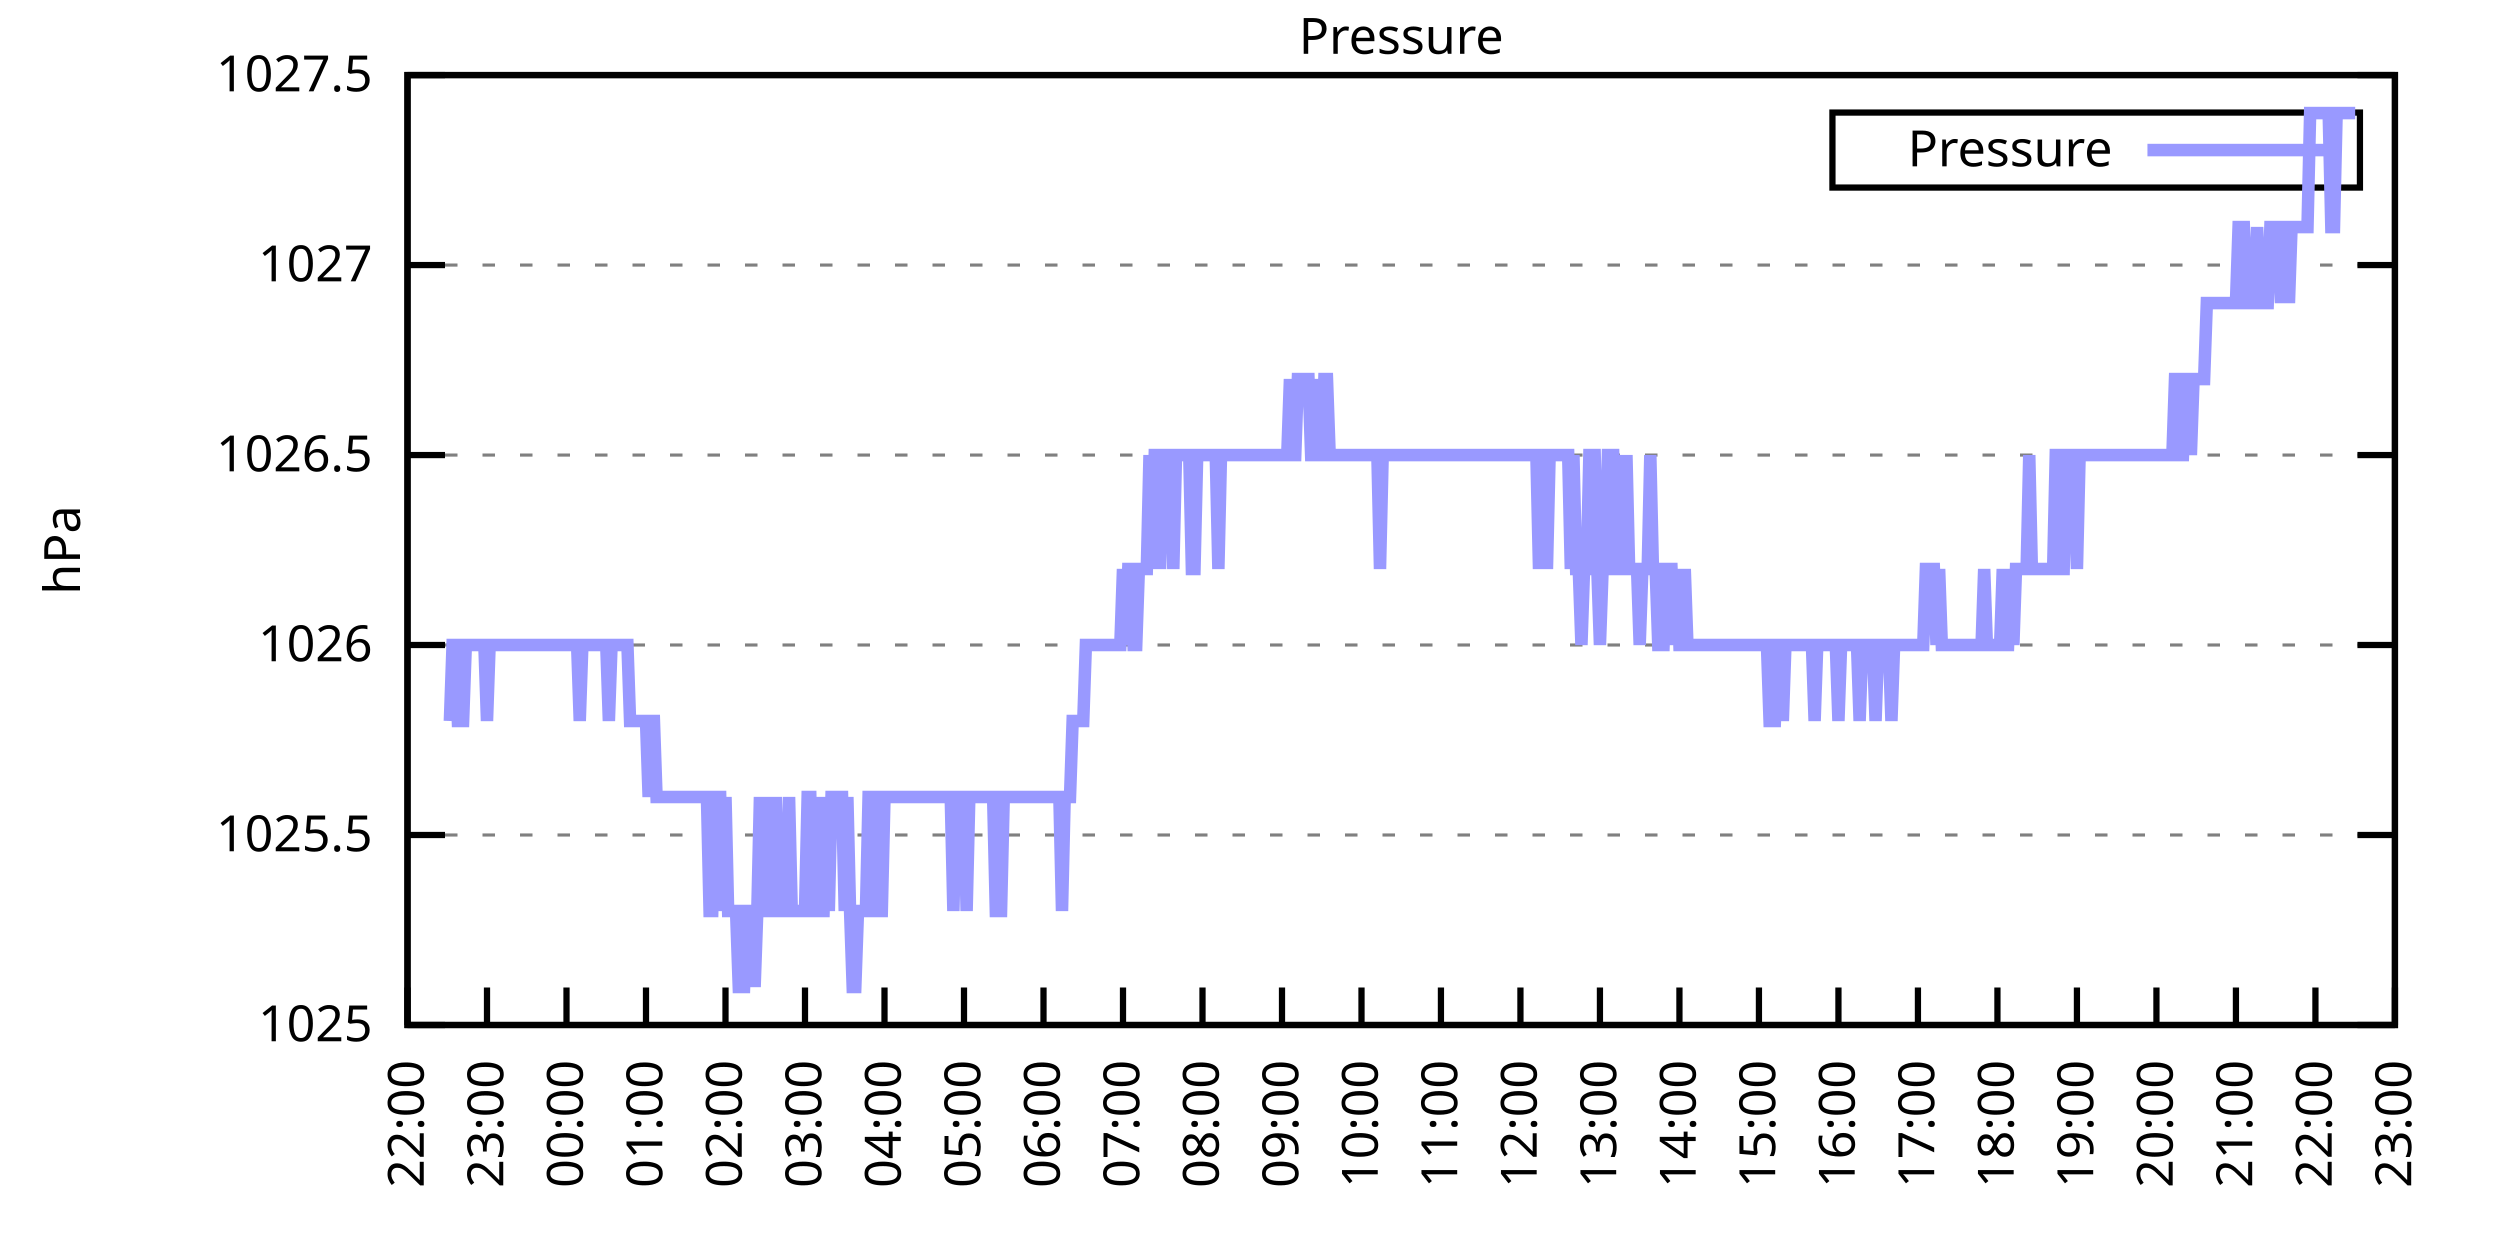
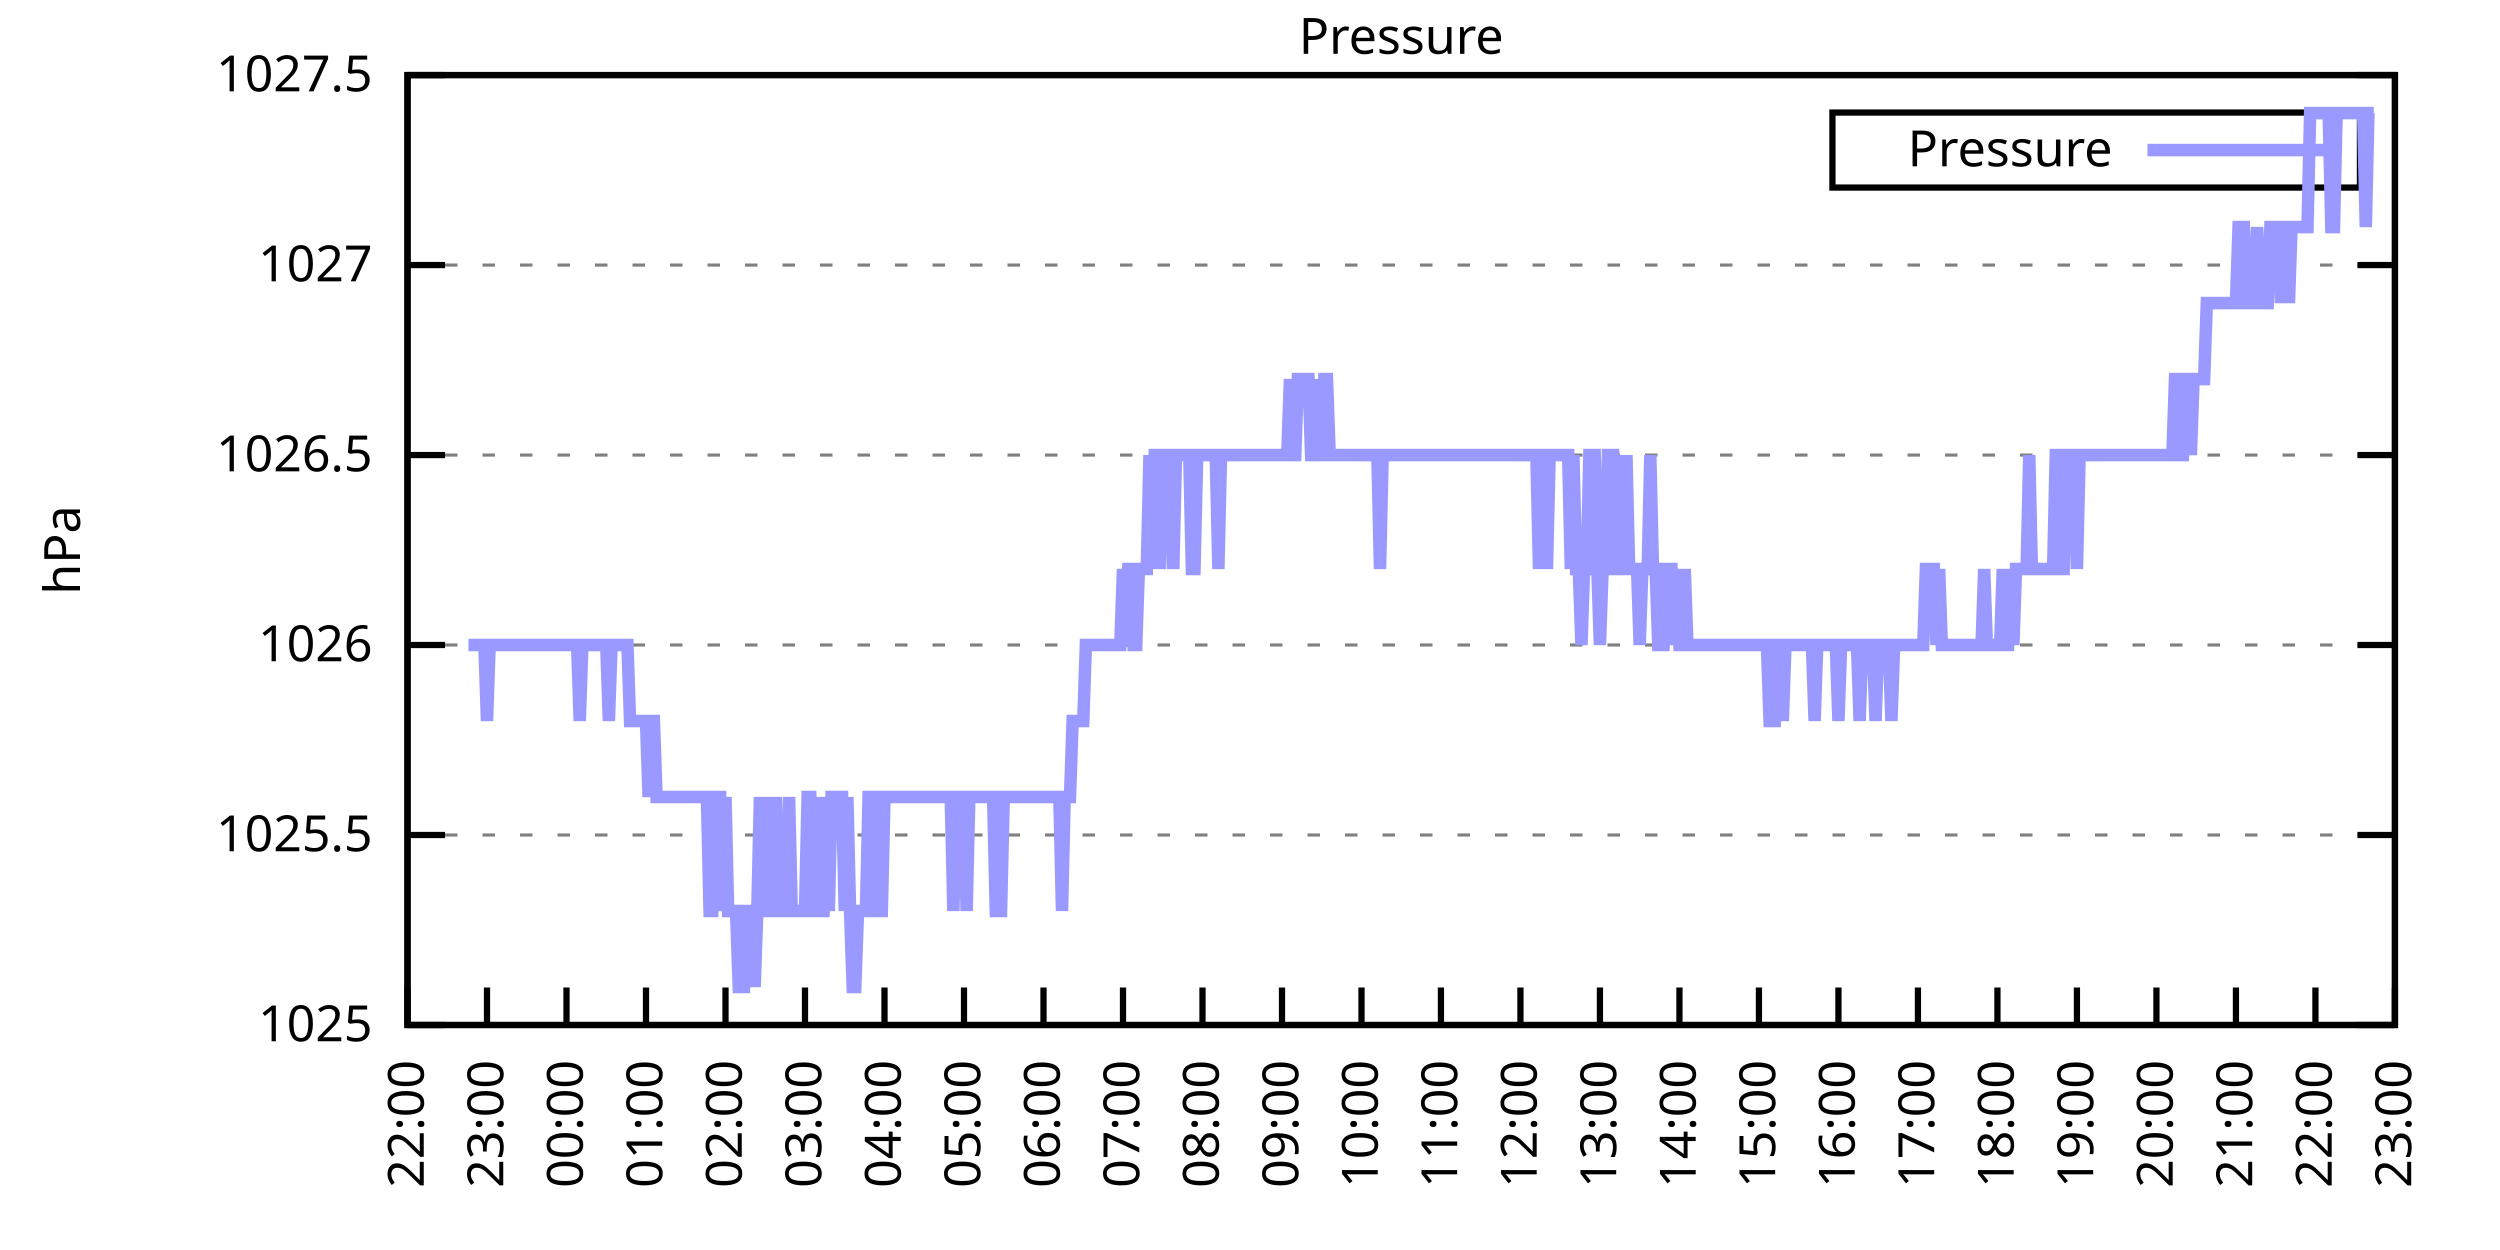
<svg xmlns="http://www.w3.org/2000/svg" xmlns:xlink="http://www.w3.org/1999/xlink" width="400" height="200" viewBox="0 0 400 200">
  <g id="gnuplot_canvas">
    <rect x="0" y="0" width="400" height="200" fill="none" />
    <defs>
      <circle id="gpDot" r="0.5" stroke-width="0.5" stroke="currentColor" />
      <path id="gpPt0" stroke-width="0.333" stroke="currentColor" d="M-1,0 h2 M0,-1 v2" />
      <path id="gpPt1" stroke-width="0.333" stroke="currentColor" d="M-1,-1 L1,1 M1,-1 L-1,1" />
      <path id="gpPt2" stroke-width="0.333" stroke="currentColor" d="M-1,0 L1,0 M0,-1 L0,1 M-1,-1 L1,1 M-1,1 L1,-1" />
      <rect id="gpPt3" stroke-width="0.333" stroke="currentColor" x="-1" y="-1" width="2" height="2" />
      <rect id="gpPt4" stroke-width="0.333" stroke="currentColor" fill="currentColor" x="-1" y="-1" width="2" height="2" />
      <circle id="gpPt5" stroke-width="0.333" stroke="currentColor" cx="0" cy="0" r="1" />
      <use xlink:href="#gpPt5" id="gpPt6" fill="currentColor" stroke="none" />
      <path id="gpPt7" stroke-width="0.333" stroke="currentColor" d="M0,-1.33 L-1.33,0.67 L1.33,0.67 z" />
      <use xlink:href="#gpPt7" id="gpPt8" fill="currentColor" stroke="none" />
      <use xlink:href="#gpPt7" id="gpPt9" stroke="currentColor" transform="rotate(180)" />
      <use xlink:href="#gpPt9" id="gpPt10" fill="currentColor" stroke="none" />
      <use xlink:href="#gpPt3" id="gpPt11" stroke="currentColor" transform="rotate(45)" />
      <use xlink:href="#gpPt11" id="gpPt12" fill="currentColor" stroke="none" />
      <path id="gpPt13" stroke-width="0.333" stroke="currentColor" d="M0,1.330 L1.265,0.411 L0.782,-1.067 L-0.782,-1.076 L-1.265,0.411 z" />
      <use xlink:href="#gpPt13" id="gpPt14" fill="currentColor" stroke="none" />
      <filter id="textbox" filterUnits="objectBoundingBox" x="0" y="0" height="1" width="1">
        <feFlood flood-color="white" flood-opacity="1" result="bgnd" />
        <feComposite in="SourceGraphic" in2="bgnd" operator="atop" />
      </filter>
      <filter id="greybox" filterUnits="objectBoundingBox" x="0" y="0" height="1" width="1">
        <feFlood flood-color="lightgrey" flood-opacity="1" result="grey" />
        <feComposite in="SourceGraphic" in2="grey" operator="atop" />
      </filter>
    </defs>
    <g fill="none" color="white" stroke="currentColor" stroke-width="1.00" stroke-linecap="butt" stroke-linejoin="miter">
</g>
    <g fill="none" color="black" stroke="currentColor" stroke-width="1.00" stroke-linecap="butt" stroke-linejoin="miter">
      <g stroke="none" shape-rendering="crispEdges">
        <polygon fill="rgb(255, 255, 255)" points="65.20,164.00 383.18,164.00 383.18,12.02 65.20,12.02 " />
      </g>
    </g>
    <g fill="none" color="black" stroke="currentColor" stroke-width="1.00" stroke-linecap="butt" stroke-linejoin="miter">
</g>
    <g fill="none" color="black" stroke="black" stroke-width="0.50" stroke-linecap="butt" stroke-linejoin="miter">
</g>
    <g fill="none" color="gray" stroke="currentColor" stroke-width="0.50" stroke-linecap="butt" stroke-linejoin="miter">
      <path stroke="gray" stroke-dasharray="2,4" class="gridline" d="M65.20,164.00 L383.19,164.00  " />
    </g>
    <g fill="none" color="gray" stroke="gray" stroke-width="1.00" stroke-linecap="butt" stroke-linejoin="miter">
</g>
    <g fill="none" color="black" stroke="currentColor" stroke-width="1.00" stroke-linecap="butt" stroke-linejoin="miter">
      <path stroke="black" d="M65.20,164.00 L71.20,164.00 M383.19,164.00 L377.19,164.00  " />
      <g transform="translate(59.60,166.60)" stroke="none" fill="black" font-family="Sans" font-size="8.00" text-anchor="end">
        <text>
          <tspan font-family="Sans"> 1025</tspan>
        </text>
      </g>
    </g>
    <g fill="none" color="black" stroke="currentColor" stroke-width="1.00" stroke-linecap="butt" stroke-linejoin="miter">
</g>
    <g fill="none" color="black" stroke="black" stroke-width="0.50" stroke-linecap="butt" stroke-linejoin="miter">
</g>
    <g fill="none" color="gray" stroke="currentColor" stroke-width="0.50" stroke-linecap="butt" stroke-linejoin="miter">
      <path stroke="gray" stroke-dasharray="2,4" class="gridline" d="M65.20,133.60 L383.19,133.60  " />
    </g>
    <g fill="none" color="gray" stroke="gray" stroke-width="1.00" stroke-linecap="butt" stroke-linejoin="miter">
</g>
    <g fill="none" color="black" stroke="currentColor" stroke-width="1.00" stroke-linecap="butt" stroke-linejoin="miter">
      <path stroke="black" d="M65.20,133.60 L71.20,133.60 M383.19,133.60 L377.19,133.60  " />
      <g transform="translate(59.60,136.20)" stroke="none" fill="black" font-family="Sans" font-size="8.00" text-anchor="end">
        <text>
          <tspan font-family="Sans"> 1025.5</tspan>
        </text>
      </g>
    </g>
    <g fill="none" color="black" stroke="currentColor" stroke-width="1.00" stroke-linecap="butt" stroke-linejoin="miter">
</g>
    <g fill="none" color="black" stroke="black" stroke-width="0.50" stroke-linecap="butt" stroke-linejoin="miter">
</g>
    <g fill="none" color="gray" stroke="currentColor" stroke-width="0.50" stroke-linecap="butt" stroke-linejoin="miter">
      <path stroke="gray" stroke-dasharray="2,4" class="gridline" d="M65.20,103.20 L383.19,103.20  " />
    </g>
    <g fill="none" color="gray" stroke="gray" stroke-width="1.00" stroke-linecap="butt" stroke-linejoin="miter">
</g>
    <g fill="none" color="black" stroke="currentColor" stroke-width="1.00" stroke-linecap="butt" stroke-linejoin="miter">
      <path stroke="black" d="M65.20,103.20 L71.20,103.20 M383.19,103.20 L377.19,103.20  " />
      <g transform="translate(59.60,105.80)" stroke="none" fill="black" font-family="Sans" font-size="8.00" text-anchor="end">
        <text>
          <tspan font-family="Sans"> 1026</tspan>
        </text>
      </g>
    </g>
    <g fill="none" color="black" stroke="currentColor" stroke-width="1.00" stroke-linecap="butt" stroke-linejoin="miter">
</g>
    <g fill="none" color="black" stroke="black" stroke-width="0.50" stroke-linecap="butt" stroke-linejoin="miter">
</g>
    <g fill="none" color="gray" stroke="currentColor" stroke-width="0.50" stroke-linecap="butt" stroke-linejoin="miter">
      <path stroke="gray" stroke-dasharray="2,4" class="gridline" d="M65.20,72.81 L383.19,72.81  " />
    </g>
    <g fill="none" color="gray" stroke="gray" stroke-width="1.00" stroke-linecap="butt" stroke-linejoin="miter">
</g>
    <g fill="none" color="black" stroke="currentColor" stroke-width="1.00" stroke-linecap="butt" stroke-linejoin="miter">
      <path stroke="black" d="M65.20,72.81 L71.20,72.81 M383.19,72.81 L377.19,72.81  " />
      <g transform="translate(59.60,75.41)" stroke="none" fill="black" font-family="Sans" font-size="8.00" text-anchor="end">
        <text>
          <tspan font-family="Sans"> 1026.5</tspan>
        </text>
      </g>
    </g>
    <g fill="none" color="black" stroke="currentColor" stroke-width="1.00" stroke-linecap="butt" stroke-linejoin="miter">
</g>
    <g fill="none" color="black" stroke="black" stroke-width="0.50" stroke-linecap="butt" stroke-linejoin="miter">
</g>
    <g fill="none" color="gray" stroke="currentColor" stroke-width="0.50" stroke-linecap="butt" stroke-linejoin="miter">
      <path stroke="gray" stroke-dasharray="2,4" class="gridline" d="M65.20,42.41 L383.19,42.41  " />
    </g>
    <g fill="none" color="gray" stroke="gray" stroke-width="1.00" stroke-linecap="butt" stroke-linejoin="miter">
</g>
    <g fill="none" color="black" stroke="currentColor" stroke-width="1.00" stroke-linecap="butt" stroke-linejoin="miter">
      <path stroke="black" d="M65.20,42.41 L71.20,42.41 M383.19,42.41 L377.19,42.41  " />
      <g transform="translate(59.60,45.01)" stroke="none" fill="black" font-family="Sans" font-size="8.00" text-anchor="end">
        <text>
          <tspan font-family="Sans"> 1027</tspan>
        </text>
      </g>
    </g>
    <g fill="none" color="black" stroke="currentColor" stroke-width="1.00" stroke-linecap="butt" stroke-linejoin="miter">
</g>
    <g fill="none" color="black" stroke="black" stroke-width="0.50" stroke-linecap="butt" stroke-linejoin="miter">
</g>
    <g fill="none" color="gray" stroke="currentColor" stroke-width="0.50" stroke-linecap="butt" stroke-linejoin="miter">
      <path stroke="gray" stroke-dasharray="2,4" class="gridline" d="M65.20,12.01 L383.19,12.01  " />
    </g>
    <g fill="none" color="gray" stroke="gray" stroke-width="1.00" stroke-linecap="butt" stroke-linejoin="miter">
</g>
    <g fill="none" color="black" stroke="currentColor" stroke-width="1.00" stroke-linecap="butt" stroke-linejoin="miter">
      <path stroke="black" d="M65.20,12.01 L71.20,12.01 M383.19,12.01 L377.19,12.01  " />
      <g transform="translate(59.60,14.61)" stroke="none" fill="black" font-family="Sans" font-size="8.00" text-anchor="end">
        <text>
          <tspan font-family="Sans"> 1027.5</tspan>
        </text>
      </g>
    </g>
    <g fill="none" color="black" stroke="currentColor" stroke-width="1.00" stroke-linecap="butt" stroke-linejoin="miter">
      <path stroke="black" d="M65.20,164.00 L65.20,158.00  " />
      <g transform="translate(67.80,169.60) rotate(270.00)" stroke="none" fill="black" font-family="Sans" font-size="8.00" text-anchor="end">
        <text>
          <tspan font-family="Sans">22:00</tspan>
        </text>
      </g>
    </g>
    <g fill="none" color="black" stroke="currentColor" stroke-width="1.00" stroke-linecap="butt" stroke-linejoin="miter">
      <path stroke="black" d="M77.92,164.00 L77.92,158.00  " />
      <g transform="translate(80.52,169.60) rotate(270.00)" stroke="none" fill="black" font-family="Sans" font-size="8.00" text-anchor="end">
        <text>
          <tspan font-family="Sans">23:00</tspan>
        </text>
      </g>
    </g>
    <g fill="none" color="black" stroke="currentColor" stroke-width="1.00" stroke-linecap="butt" stroke-linejoin="miter">
      <path stroke="black" d="M90.64,164.00 L90.64,158.00  " />
      <g transform="translate(93.24,169.60) rotate(270.00)" stroke="none" fill="black" font-family="Sans" font-size="8.00" text-anchor="end">
        <text>
          <tspan font-family="Sans">00:00</tspan>
        </text>
      </g>
    </g>
    <g fill="none" color="black" stroke="currentColor" stroke-width="1.00" stroke-linecap="butt" stroke-linejoin="miter">
      <path stroke="black" d="M103.36,164.00 L103.36,158.00  " />
      <g transform="translate(105.96,169.60) rotate(270.00)" stroke="none" fill="black" font-family="Sans" font-size="8.00" text-anchor="end">
        <text>
          <tspan font-family="Sans">01:00</tspan>
        </text>
      </g>
    </g>
    <g fill="none" color="black" stroke="currentColor" stroke-width="1.00" stroke-linecap="butt" stroke-linejoin="miter">
      <path stroke="black" d="M116.08,164.00 L116.08,158.00  " />
      <g transform="translate(118.68,169.60) rotate(270.00)" stroke="none" fill="black" font-family="Sans" font-size="8.00" text-anchor="end">
        <text>
          <tspan font-family="Sans">02:00</tspan>
        </text>
      </g>
    </g>
    <g fill="none" color="black" stroke="currentColor" stroke-width="1.00" stroke-linecap="butt" stroke-linejoin="miter">
      <path stroke="black" d="M128.80,164.00 L128.80,158.00  " />
      <g transform="translate(131.40,169.60) rotate(270.00)" stroke="none" fill="black" font-family="Sans" font-size="8.00" text-anchor="end">
        <text>
          <tspan font-family="Sans">03:00</tspan>
        </text>
      </g>
    </g>
    <g fill="none" color="black" stroke="currentColor" stroke-width="1.00" stroke-linecap="butt" stroke-linejoin="miter">
      <path stroke="black" d="M141.52,164.00 L141.52,158.00  " />
      <g transform="translate(144.12,169.60) rotate(270.00)" stroke="none" fill="black" font-family="Sans" font-size="8.00" text-anchor="end">
        <text>
          <tspan font-family="Sans">04:00</tspan>
        </text>
      </g>
    </g>
    <g fill="none" color="black" stroke="currentColor" stroke-width="1.00" stroke-linecap="butt" stroke-linejoin="miter">
      <path stroke="black" d="M154.24,164.00 L154.24,158.00  " />
      <g transform="translate(156.84,169.60) rotate(270.00)" stroke="none" fill="black" font-family="Sans" font-size="8.00" text-anchor="end">
        <text>
          <tspan font-family="Sans">05:00</tspan>
        </text>
      </g>
    </g>
    <g fill="none" color="black" stroke="currentColor" stroke-width="1.00" stroke-linecap="butt" stroke-linejoin="miter">
      <path stroke="black" d="M166.96,164.00 L166.96,158.00  " />
      <g transform="translate(169.56,169.60) rotate(270.00)" stroke="none" fill="black" font-family="Sans" font-size="8.00" text-anchor="end">
        <text>
          <tspan font-family="Sans">06:00</tspan>
        </text>
      </g>
    </g>
    <g fill="none" color="black" stroke="currentColor" stroke-width="1.00" stroke-linecap="butt" stroke-linejoin="miter">
      <path stroke="black" d="M179.68,164.00 L179.68,158.00  " />
      <g transform="translate(182.28,169.60) rotate(270.00)" stroke="none" fill="black" font-family="Sans" font-size="8.00" text-anchor="end">
        <text>
          <tspan font-family="Sans">07:00</tspan>
        </text>
      </g>
    </g>
    <g fill="none" color="black" stroke="currentColor" stroke-width="1.00" stroke-linecap="butt" stroke-linejoin="miter">
      <path stroke="black" d="M192.40,164.00 L192.40,158.00  " />
      <g transform="translate(195.00,169.60) rotate(270.00)" stroke="none" fill="black" font-family="Sans" font-size="8.00" text-anchor="end">
        <text>
          <tspan font-family="Sans">08:00</tspan>
        </text>
      </g>
    </g>
    <g fill="none" color="black" stroke="currentColor" stroke-width="1.00" stroke-linecap="butt" stroke-linejoin="miter">
      <path stroke="black" d="M205.12,164.00 L205.12,158.00  " />
      <g transform="translate(207.72,169.60) rotate(270.00)" stroke="none" fill="black" font-family="Sans" font-size="8.00" text-anchor="end">
        <text>
          <tspan font-family="Sans">09:00</tspan>
        </text>
      </g>
    </g>
    <g fill="none" color="black" stroke="currentColor" stroke-width="1.00" stroke-linecap="butt" stroke-linejoin="miter">
      <path stroke="black" d="M217.84,164.00 L217.84,158.00  " />
      <g transform="translate(220.44,169.60) rotate(270.00)" stroke="none" fill="black" font-family="Sans" font-size="8.00" text-anchor="end">
        <text>
          <tspan font-family="Sans">10:00</tspan>
        </text>
      </g>
    </g>
    <g fill="none" color="black" stroke="currentColor" stroke-width="1.00" stroke-linecap="butt" stroke-linejoin="miter">
      <path stroke="black" d="M230.55,164.00 L230.55,158.00  " />
      <g transform="translate(233.15,169.60) rotate(270.00)" stroke="none" fill="black" font-family="Sans" font-size="8.00" text-anchor="end">
        <text>
          <tspan font-family="Sans">11:00</tspan>
        </text>
      </g>
    </g>
    <g fill="none" color="black" stroke="currentColor" stroke-width="1.00" stroke-linecap="butt" stroke-linejoin="miter">
      <path stroke="black" d="M243.27,164.00 L243.27,158.00  " />
      <g transform="translate(245.87,169.60) rotate(270.00)" stroke="none" fill="black" font-family="Sans" font-size="8.00" text-anchor="end">
        <text>
          <tspan font-family="Sans">12:00</tspan>
        </text>
      </g>
    </g>
    <g fill="none" color="black" stroke="currentColor" stroke-width="1.00" stroke-linecap="butt" stroke-linejoin="miter">
      <path stroke="black" d="M255.99,164.00 L255.99,158.00  " />
      <g transform="translate(258.59,169.60) rotate(270.00)" stroke="none" fill="black" font-family="Sans" font-size="8.00" text-anchor="end">
        <text>
          <tspan font-family="Sans">13:00</tspan>
        </text>
      </g>
    </g>
    <g fill="none" color="black" stroke="currentColor" stroke-width="1.00" stroke-linecap="butt" stroke-linejoin="miter">
      <path stroke="black" d="M268.71,164.00 L268.71,158.00  " />
      <g transform="translate(271.31,169.60) rotate(270.00)" stroke="none" fill="black" font-family="Sans" font-size="8.00" text-anchor="end">
        <text>
          <tspan font-family="Sans">14:00</tspan>
        </text>
      </g>
    </g>
    <g fill="none" color="black" stroke="currentColor" stroke-width="1.00" stroke-linecap="butt" stroke-linejoin="miter">
      <path stroke="black" d="M281.43,164.00 L281.43,158.00  " />
      <g transform="translate(284.03,169.60) rotate(270.00)" stroke="none" fill="black" font-family="Sans" font-size="8.00" text-anchor="end">
        <text>
          <tspan font-family="Sans">15:00</tspan>
        </text>
      </g>
    </g>
    <g fill="none" color="black" stroke="currentColor" stroke-width="1.00" stroke-linecap="butt" stroke-linejoin="miter">
      <path stroke="black" d="M294.15,164.00 L294.15,158.00  " />
      <g transform="translate(296.75,169.60) rotate(270.00)" stroke="none" fill="black" font-family="Sans" font-size="8.00" text-anchor="end">
        <text>
          <tspan font-family="Sans">16:00</tspan>
        </text>
      </g>
    </g>
    <g fill="none" color="black" stroke="currentColor" stroke-width="1.00" stroke-linecap="butt" stroke-linejoin="miter">
      <path stroke="black" d="M306.87,164.00 L306.87,158.00  " />
      <g transform="translate(309.47,169.60) rotate(270.00)" stroke="none" fill="black" font-family="Sans" font-size="8.00" text-anchor="end">
        <text>
          <tspan font-family="Sans">17:00</tspan>
        </text>
      </g>
    </g>
    <g fill="none" color="black" stroke="currentColor" stroke-width="1.00" stroke-linecap="butt" stroke-linejoin="miter">
      <path stroke="black" d="M319.59,164.00 L319.59,158.00  " />
      <g transform="translate(322.19,169.60) rotate(270.00)" stroke="none" fill="black" font-family="Sans" font-size="8.00" text-anchor="end">
        <text>
          <tspan font-family="Sans">18:00</tspan>
        </text>
      </g>
    </g>
    <g fill="none" color="black" stroke="currentColor" stroke-width="1.00" stroke-linecap="butt" stroke-linejoin="miter">
      <path stroke="black" d="M332.31,164.00 L332.31,158.00  " />
      <g transform="translate(334.91,169.60) rotate(270.00)" stroke="none" fill="black" font-family="Sans" font-size="8.00" text-anchor="end">
        <text>
          <tspan font-family="Sans">19:00</tspan>
        </text>
      </g>
    </g>
    <g fill="none" color="black" stroke="currentColor" stroke-width="1.00" stroke-linecap="butt" stroke-linejoin="miter">
      <path stroke="black" d="M345.03,164.00 L345.03,158.00  " />
      <g transform="translate(347.63,169.60) rotate(270.00)" stroke="none" fill="black" font-family="Sans" font-size="8.00" text-anchor="end">
        <text>
          <tspan font-family="Sans">20:00</tspan>
        </text>
      </g>
    </g>
    <g fill="none" color="black" stroke="currentColor" stroke-width="1.00" stroke-linecap="butt" stroke-linejoin="miter">
      <path stroke="black" d="M357.75,164.00 L357.75,158.00  " />
      <g transform="translate(360.35,169.60) rotate(270.00)" stroke="none" fill="black" font-family="Sans" font-size="8.00" text-anchor="end">
        <text>
          <tspan font-family="Sans">21:00</tspan>
        </text>
      </g>
    </g>
    <g fill="none" color="black" stroke="currentColor" stroke-width="1.00" stroke-linecap="butt" stroke-linejoin="miter">
      <path stroke="black" d="M370.47,164.00 L370.47,158.00  " />
      <g transform="translate(373.07,169.60) rotate(270.00)" stroke="none" fill="black" font-family="Sans" font-size="8.00" text-anchor="end">
        <text>
          <tspan font-family="Sans">22:00</tspan>
        </text>
      </g>
    </g>
    <g fill="none" color="black" stroke="currentColor" stroke-width="1.00" stroke-linecap="butt" stroke-linejoin="miter">
      <path stroke="black" d="M383.19,164.00 L383.19,158.00  " />
      <g transform="translate(385.79,169.60) rotate(270.00)" stroke="none" fill="black" font-family="Sans" font-size="8.00" text-anchor="end">
        <text>
          <tspan font-family="Sans">23:00</tspan>
        </text>
      </g>
    </g>
    <g fill="none" color="black" stroke="currentColor" stroke-width="1.00" stroke-linecap="butt" stroke-linejoin="miter">
</g>
    <g fill="none" color="black" stroke="currentColor" stroke-width="1.00" stroke-linecap="butt" stroke-linejoin="miter">
      <path stroke="black" d="M65.20,12.01 L65.20,164.00 L383.19,164.00 L383.19,12.01 L65.20,12.01 Z  " />
    </g>
    <g fill="none" color="black" stroke="currentColor" stroke-width="1.00" stroke-linecap="butt" stroke-linejoin="miter">
</g>
    <g fill="none" color="black" stroke="currentColor" stroke-width="1.00" stroke-linecap="butt" stroke-linejoin="miter">
      <path stroke="black" d="M293.19,30.01 L293.19,18.01 L377.59,18.01 L377.59,30.01 L293.19,30.01 Z  " />
    </g>
    <g id="Pressure_plot_1">
      <g fill="none" color="white" stroke="black" stroke-width="2.00" stroke-linecap="butt" stroke-linejoin="miter">
</g>
      <g fill="none" color="black" stroke="currentColor" stroke-width="2.00" stroke-linecap="butt" stroke-linejoin="miter">
        <g transform="translate(337.99,26.61)" stroke="none" fill="black" font-family="Sans" font-size="8.00" text-anchor="end">
          <text>
            <tspan font-family="Sans">Pressure</tspan>
          </text>
        </g>
      </g>
      <g fill="none" color="black" stroke="currentColor" stroke-width="2.00" stroke-linecap="butt" stroke-linejoin="miter">
-         <path stroke="rgb(153, 153, 255)" d="M343.59,24.01 L371.99,24.01 M71.98,115.36 L72.41,103.20 L72.83,103.20 L73.26,115.36 L73.68,115.36 L74.10,115.36   L74.53,103.20 L74.95,103.20 L75.38,103.20 L75.80,103.20 L76.22,103.20 L76.65,103.20 L77.07,103.20 L77.50,103.20   L77.92,115.36 L78.34,103.20 L78.77,103.20 L79.19,103.20 L79.62,103.20 L80.04,103.20 L80.46,103.20 L80.89,103.20   L81.31,103.20 L81.74,103.20 L82.16,103.20 L82.58,103.20 L83.01,103.20 L83.43,103.20 L83.86,103.20 L84.28,103.20   L84.70,103.20 L85.13,103.20 L85.55,103.20 L85.98,103.20 L86.40,103.20 L86.82,103.20 L87.25,103.20 L87.67,103.20   L88.10,103.20 L88.52,103.20 L88.94,103.20 L89.37,103.20 L89.79,103.20 L90.22,103.20 L90.64,103.20 L91.06,103.20   L91.49,103.20 L91.91,103.20 L92.34,103.20 L92.76,115.36 L93.18,103.20 L93.61,103.20 L94.03,103.20 L94.46,103.20   L94.88,103.20 L95.30,103.20 L95.73,103.20 L96.15,103.20 L96.58,103.20 L97.00,103.20 L97.42,115.36 L97.85,103.20   L98.27,103.20 L98.69,103.20 L99.12,103.20 L99.54,103.20 L99.97,103.20 L100.39,103.20 L100.81,115.36 L101.24,115.36   L101.66,115.36 L102.09,115.36 L102.51,115.36 L102.93,115.36 L103.36,115.36 L103.78,127.52 L104.21,115.36 L104.63,115.36   L105.05,127.52 L105.48,127.52 L105.90,127.52 L106.33,127.52 L106.75,127.52 L107.17,127.52 L107.60,127.52 L108.02,127.52   L108.45,127.52 L108.87,127.52 L109.29,127.52 L109.72,127.52 L110.14,127.52 L110.57,127.52 L110.99,127.52 L111.41,127.52   L111.84,127.52 L112.26,127.52 L112.69,127.52 L113.11,127.52 L113.53,145.76 L113.96,145.76 L114.38,127.52 L114.81,127.52   L115.23,127.52 L115.65,145.76 L116.08,127.52 L116.50,145.76 L116.93,145.76 L117.35,145.76 L117.77,145.76 L118.20,157.92   L118.62,157.92 L119.05,157.92 L119.47,145.76 L119.89,145.76 L120.32,145.76 L120.74,157.92 L121.17,145.76 L121.59,127.52   L122.01,145.76 L122.44,145.76 L122.86,145.76 L123.29,127.52 L123.71,145.76 L124.13,127.52 L124.56,145.76 L124.98,145.76   L125.41,145.76 L125.83,145.76 L126.25,127.52 L126.68,145.76 L127.10,145.76 L127.53,145.76 L127.95,145.76 L128.37,145.76   L128.80,145.76 L129.22,127.52 L129.65,127.52 L130.07,145.76 L130.49,145.76 L130.92,127.52 L131.34,145.76 L131.77,145.76   L132.19,127.52 L132.61,145.76 L133.04,127.52 L133.46,127.52 L133.89,127.52 L134.31,127.52 L134.73,127.52 L135.16,145.76   L135.58,127.52 L136.01,145.76 L136.43,157.92 L136.85,157.92 L137.28,145.76 L137.70,145.76 L138.13,145.76 L138.55,145.76   L138.97,127.52 L139.40,127.52 L139.82,127.52 L140.25,145.76 L140.67,145.76 L141.09,145.76 L141.52,127.52 L141.94,127.52   L142.37,127.52 L142.79,127.52 L143.21,127.52 L143.64,127.52 L144.06,127.52 L144.49,127.52 L144.91,127.52 L145.33,127.52   L145.76,127.52 L146.18,127.52 L146.61,127.52 L147.03,127.52 L147.45,127.52 L147.88,127.52 L148.30,127.52 L148.73,127.52   L149.15,127.52 L149.57,127.52 L150.00,127.52 L150.42,127.52 L150.85,127.52 L151.27,127.52 L151.69,127.52 L152.12,127.52   L152.54,145.76 L152.97,127.52 L153.39,127.52 L153.81,127.52 L154.24,127.52 L154.66,145.76 L155.09,127.52 L155.51,127.52   L155.93,127.52 L156.36,127.52 L156.78,127.52 L157.21,127.52 L157.63,127.52 L158.05,127.52 L158.48,127.52 L158.90,127.52   L159.33,145.76 L159.75,145.76 L160.17,145.76 L160.60,127.52 L161.02,127.52 L161.44,127.52 L161.87,127.52 L162.29,127.52   L162.72,127.52 L163.14,127.52 L163.56,127.52 L163.99,127.52 L164.41,127.52 L164.84,127.52 L165.26,127.52 L165.68,127.52   L166.11,127.52 L166.53,127.52 L166.96,127.52 L167.38,127.52 L167.80,127.52 L168.23,127.52 L168.65,127.52 L169.08,127.52   L169.50,127.52 L169.92,145.76 L170.35,127.52 L170.77,127.52 L171.20,127.52 L171.62,115.36 L172.04,115.36 L172.47,115.36   L172.89,115.36 L173.32,115.36 L173.74,103.20 L174.16,103.20 L174.59,103.20 L175.01,103.20 L175.44,103.20 L175.86,103.20   L176.28,103.20 L176.71,103.20 L177.13,103.20 L177.56,103.20 L177.98,103.20 L178.40,103.20 L178.83,103.20 L179.25,103.20   L179.68,91.04 L180.10,103.20 L180.52,91.04 L180.95,91.04 L181.37,103.20 L181.80,103.20 L182.22,91.04 L182.64,91.04   L183.07,91.04 L183.49,91.04 L183.92,72.81 L184.34,91.04 L184.76,72.81 L185.19,72.81 L185.61,91.04 L186.04,72.81   L186.46,72.81 L186.88,72.81 L187.31,72.81 L187.73,91.04 L188.16,72.81 L188.58,72.81 L189.00,72.81 L189.43,72.81   L189.85,72.81 L190.28,72.81 L190.70,91.04 L191.12,91.04 L191.55,72.81 L191.97,72.81 L192.40,72.81 L192.82,72.81   L193.24,72.81 L193.67,72.81 L194.09,72.81 L194.52,72.81 L194.94,91.04 L195.36,72.81 L195.79,72.81 L196.21,72.81   L196.64,72.81 L197.06,72.81 L197.48,72.81 L197.91,72.81 L198.33,72.81 L198.76,72.81 L199.18,72.81 L199.60,72.81   L200.03,72.81 L200.45,72.81 L200.88,72.81 L201.30,72.81 L201.72,72.81 L202.15,72.81 L202.57,72.81 L203.00,72.81   L203.42,72.81 L203.84,72.81 L204.27,72.81 L204.69,72.81 L205.12,72.81 L205.54,72.81 L205.96,72.81 L206.39,60.65   L206.81,72.81 L207.24,72.81 L207.66,60.65 L208.08,60.65 L208.51,60.65 L208.93,60.65 L209.36,60.65 L209.78,72.81   L210.20,72.81 L210.63,60.65 L211.05,72.81 L211.48,72.81 L211.90,60.65 L212.32,60.65 L212.75,72.81 L213.17,72.81   L213.60,72.81 L214.02,72.81 L214.44,72.81 L214.87,72.81 L215.29,72.81 L215.72,72.81 L216.14,72.81 L216.56,72.81   L216.99,72.81 L217.41,72.81 L217.84,72.81 L218.26,72.81 L218.68,72.81 L219.11,72.81 L219.53,72.81 L219.96,72.81   L220.38,72.81 L220.80,91.04 L221.23,72.81 L221.65,72.81 L222.08,72.81 L222.50,72.81 L222.92,72.81 L223.35,72.81   L223.77,72.81 L224.20,72.81 L224.62,72.81 L225.04,72.81 L225.47,72.81 L225.89,72.81 L226.31,72.81 L226.74,72.81   L227.16,72.81 L227.59,72.81 L228.01,72.81 L228.43,72.81 L228.86,72.81 L229.28,72.81 L229.71,72.81 L230.13,72.81   L230.55,72.81 L230.98,72.81 L231.40,72.81 L231.83,72.81 L232.25,72.81 L232.67,72.81 L233.10,72.81 L233.52,72.81   L233.95,72.81 L234.37,72.81 L234.79,72.81 L235.22,72.81 L235.64,72.81 L236.07,72.81 L236.49,72.81 L236.91,72.81   L237.34,72.81 L237.76,72.81 L238.19,72.81 L238.61,72.81 L239.03,72.81 L239.46,72.81 L239.88,72.81 L240.31,72.81   L240.73,72.81 L241.15,72.81 L241.58,72.81 L242.00,72.81 L242.43,72.81 L242.85,72.81 L243.27,72.81 L243.70,72.81   L244.12,72.81 L244.55,72.81 L244.97,72.81 L245.39,72.81 L245.82,72.81 L246.24,91.04 L246.67,72.81 L247.09,72.81   L247.51,91.04 L247.94,72.81 L248.36,72.81 L248.79,72.81 L249.21,72.81 L249.63,72.81 L250.06,72.81 L250.48,72.81   L250.91,72.81 L251.33,91.04 L251.75,72.81 L252.18,91.04 L252.60,91.04 L253.03,103.20 L253.45,91.04 L253.87,91.04   L254.30,72.81 L254.72,72.81 L255.15,72.81 L255.57,91.04 L255.99,103.20 L256.42,91.04 L256.84,91.04 L257.27,72.81   L257.69,72.81 L258.11,72.81 L258.54,91.04 L258.96,91.04 L259.39,72.81 L259.81,91.04 L260.23,72.81 L260.66,91.04   L261.08,91.04 L261.51,91.04 L261.93,91.04 L262.35,103.20 L262.78,91.04 L263.20,91.04 L263.63,91.04 L264.05,72.81   L264.47,91.04 L264.90,91.04 L265.32,103.20 L265.75,103.20 L266.17,103.20 L266.59,91.04 L267.02,91.04 L267.44,91.04   L267.87,103.20 L268.29,91.04 L268.71,103.20 L269.14,103.20 L269.56,91.04 L269.99,103.20 L270.41,103.20 L270.83,103.20   L271.26,103.20 L271.68,103.20 L272.11,103.20 L272.53,103.20 L272.95,103.20 L273.38,103.20 L273.80,103.20 L274.23,103.20   L274.65,103.20 L275.07,103.20 L275.50,103.20 L275.92,103.20 L276.35,103.20 L276.77,103.20 L277.19,103.20 L277.62,103.20   L278.04,103.20 L278.47,103.20 L278.89,103.20 L279.31,103.20 L279.74,103.20 L280.16,103.20 L280.59,103.20 L281.01,103.20   L281.43,103.20 L281.86,103.20 L282.28,103.20 L282.71,103.20 L283.13,115.36 L283.55,115.36 L283.98,115.36 L284.40,103.20   L284.83,103.20 L285.25,115.36 L285.67,103.20 L286.10,103.20 L286.52,103.20 L286.95,103.20 L287.37,103.20 L287.79,103.20   L288.22,103.20 L288.64,103.20 L289.06,103.20 L289.49,103.20 L289.91,103.20 L290.34,115.36 L290.76,103.20 L291.18,103.20   L291.61,103.20 L292.03,103.20 L292.46,103.20 L292.88,103.20 L293.30,103.20 L293.73,103.20 L294.15,115.36 L294.58,103.20   L295.00,103.20 L295.42,103.20 L295.85,103.20 L296.27,103.20 L296.70,103.20 L297.12,103.20 L297.54,115.36 L297.97,103.20   L298.39,103.20 L298.82,103.20 L299.24,103.20 L299.66,103.20 L300.09,115.36 L300.51,103.20 L300.94,103.20 L301.36,103.20   L301.78,103.20 L302.21,103.20 L302.63,115.36 L303.06,103.20 L303.48,103.20 L303.90,103.20 L304.33,103.20 L304.75,103.20   L305.18,103.20 L305.60,103.20 L306.02,103.20 L306.45,103.20 L306.87,103.20 L307.30,103.20 L307.72,103.20 L308.14,91.04   L308.57,91.04 L308.99,91.04 L309.42,91.04 L309.84,103.20 L310.26,91.04 L310.69,103.20 L311.11,103.20 L311.54,103.20   L311.96,103.20 L312.38,103.20 L312.81,103.20 L313.23,103.20 L313.66,103.20 L314.08,103.20 L314.50,103.20 L314.93,103.20   L315.35,103.20 L315.78,103.20 L316.20,103.20 L316.62,103.20 L317.05,103.20 L317.47,91.04 L317.90,103.20 L318.32,103.20   L318.74,103.20 L319.17,103.20 L319.59,103.20 L320.02,103.20 L320.44,91.04 L320.86,103.20 L321.29,103.20 L321.71,91.04   L322.14,103.20 L322.56,91.04 L322.98,91.04 L323.41,91.04 L323.83,91.04 L324.26,91.04 L324.68,72.81 L325.10,91.04   L325.53,91.04 L325.95,91.04 L326.38,91.04 L326.80,91.04 L327.22,91.04 L327.65,91.04 L328.07,91.04 L328.50,91.04   L328.92,72.81 L329.34,72.81 L329.77,91.04 L330.19,91.04 L330.62,72.81 L331.04,72.81 L331.46,72.81 L331.89,72.81   L332.31,91.04 L332.74,72.81 L333.16,72.81 L333.58,72.81 L334.01,72.81 L334.43,72.81 L334.86,72.81 L335.28,72.81   L335.70,72.81 L336.13,72.81 L336.55,72.81 L336.98,72.81 L337.40,72.81 L337.82,72.81 L338.25,72.81 L338.67,72.81   L339.10,72.81 L339.52,72.81 L339.94,72.81 L340.37,72.81 L340.79,72.81 L341.22,72.81 L341.64,72.81 L342.06,72.81   L342.49,72.81 L342.91,72.81 L343.34,72.81 L343.76,72.81 L344.18,72.81 L344.61,72.81 L345.03,72.81 L345.46,72.81   L345.88,72.81 L346.30,72.81 L346.73,72.81 L347.15,72.81 L347.58,72.81 L348.00,60.65 L348.42,60.65 L348.85,72.81   L349.27,72.81 L349.70,60.65 L350.12,60.65 L350.54,72.81 L350.97,60.65 L351.39,60.65 L351.81,60.65 L352.24,60.65   L352.66,60.65 L353.09,48.49 L353.51,48.49 L353.93,48.49 L354.36,48.49 L354.78,48.49 L355.21,48.49 L355.63,48.49   L356.05,48.49 L356.48,48.49 L356.90,48.49 L357.33,48.49 L357.75,48.49 L358.17,36.33 L358.60,36.33 L359.02,36.33   L359.45,48.49 L359.87,48.49 L360.29,48.49 L360.72,48.49 L361.14,36.33 L361.57,48.49 L361.99,48.49 L362.41,48.49   L362.84,48.49 L363.26,36.33 L363.69,36.33 L364.11,36.33 L364.53,36.33 L364.96,48.49 L365.38,36.33 L365.81,36.33   L366.23,48.49 L366.65,36.33 L367.08,36.33 L367.50,36.33 L367.93,36.33 L368.35,36.33 L368.77,36.33 L369.20,36.33   L369.62,18.09 L370.05,18.09 L370.47,18.09 L370.89,18.09 L371.32,18.09 L371.74,18.09 L372.17,18.09 L372.59,18.09   L373.01,36.33 L373.44,36.33 L373.86,18.09 L374.29,18.09 L374.71,18.09 L375.13,18.09 L375.56,18.09 L375.98,18.09   L376.41,18.09 L376.83,18.09  " />
+         <path stroke="rgb(153, 153, 255)" d="M343.59,24.01 L371.99,24.01 M74.95,103.20 L75.38,103.20 L75.80,103.20 L76.22,103.20 L76.65,103.20 L77.07,103.20   L77.50,103.20 L77.92,115.36 L78.34,103.20 L78.77,103.20 L79.19,103.20 L79.62,103.20 L80.04,103.20 L80.46,103.20   L80.89,103.20 L81.31,103.20 L81.74,103.20 L82.16,103.20 L82.58,103.20 L83.01,103.20 L83.43,103.20 L83.86,103.20   L84.28,103.20 L84.70,103.20 L85.13,103.20 L85.55,103.20 L85.98,103.20 L86.40,103.20 L86.82,103.20 L87.25,103.20   L87.67,103.20 L88.10,103.20 L88.52,103.20 L88.94,103.20 L89.37,103.20 L89.79,103.20 L90.22,103.20 L90.64,103.20   L91.06,103.20 L91.49,103.20 L91.91,103.20 L92.34,103.20 L92.76,115.36 L93.18,103.20 L93.61,103.20 L94.03,103.20   L94.46,103.20 L94.88,103.20 L95.30,103.20 L95.73,103.20 L96.15,103.20 L96.58,103.20 L97.00,103.20 L97.42,115.36   L97.85,103.20 L98.27,103.20 L98.69,103.20 L99.12,103.20 L99.54,103.20 L99.97,103.20 L100.39,103.20 L100.81,115.36   L101.24,115.36 L101.66,115.36 L102.09,115.36 L102.51,115.36 L102.93,115.36 L103.36,115.36 L103.78,127.52 L104.21,115.36   L104.63,115.36 L105.05,127.52 L105.48,127.52 L105.90,127.52 L106.33,127.52 L106.75,127.52 L107.17,127.52 L107.60,127.52   L108.02,127.52 L108.45,127.52 L108.87,127.52 L109.29,127.52 L109.72,127.52 L110.14,127.52 L110.57,127.52 L110.99,127.52   L111.41,127.52 L111.84,127.52 L112.26,127.52 L112.69,127.52 L113.11,127.52 L113.53,145.76 L113.96,145.76 L114.38,127.52   L114.81,127.52 L115.23,127.52 L115.65,145.76 L116.08,127.52 L116.50,145.76 L116.93,145.76 L117.35,145.76 L117.77,145.76   L118.20,157.92 L118.62,157.92 L119.05,157.92 L119.47,145.76 L119.89,145.76 L120.32,145.76 L120.74,157.92 L121.17,145.76   L121.59,127.52 L122.01,145.76 L122.44,145.76 L122.86,145.76 L123.29,127.52 L123.71,145.76 L124.13,127.52 L124.56,145.76   L124.98,145.76 L125.41,145.76 L125.83,145.76 L126.25,127.52 L126.68,145.76 L127.10,145.76 L127.53,145.76 L127.95,145.76   L128.37,145.76 L128.80,145.76 L129.22,127.52 L129.65,127.52 L130.07,145.76 L130.49,145.76 L130.92,127.52 L131.34,145.76   L131.77,145.76 L132.19,127.52 L132.61,145.76 L133.04,127.52 L133.46,127.52 L133.89,127.52 L134.31,127.52 L134.73,127.52   L135.16,145.76 L135.58,127.52 L136.01,145.76 L136.43,157.92 L136.85,157.92 L137.28,145.76 L137.70,145.76 L138.13,145.76   L138.55,145.76 L138.97,127.52 L139.40,127.52 L139.82,127.52 L140.25,145.76 L140.67,145.76 L141.09,145.76 L141.52,127.52   L141.94,127.52 L142.37,127.52 L142.79,127.52 L143.21,127.52 L143.64,127.52 L144.06,127.52 L144.49,127.52 L144.91,127.52   L145.33,127.52 L145.76,127.52 L146.18,127.52 L146.61,127.52 L147.03,127.52 L147.45,127.52 L147.88,127.52 L148.30,127.52   L148.73,127.52 L149.15,127.52 L149.57,127.52 L150.00,127.52 L150.42,127.52 L150.85,127.52 L151.27,127.52 L151.69,127.52   L152.12,127.52 L152.54,145.76 L152.97,127.52 L153.39,127.52 L153.81,127.52 L154.24,127.52 L154.66,145.76 L155.09,127.52   L155.51,127.52 L155.93,127.52 L156.36,127.52 L156.78,127.52 L157.21,127.52 L157.63,127.52 L158.05,127.52 L158.48,127.52   L158.90,127.52 L159.33,145.76 L159.75,145.76 L160.17,145.76 L160.60,127.52 L161.02,127.52 L161.44,127.52 L161.87,127.52   L162.29,127.52 L162.72,127.52 L163.14,127.52 L163.56,127.52 L163.99,127.52 L164.41,127.52 L164.84,127.52 L165.26,127.52   L165.68,127.52 L166.11,127.52 L166.53,127.52 L166.96,127.52 L167.38,127.52 L167.80,127.52 L168.23,127.52 L168.65,127.52   L169.08,127.52 L169.50,127.52 L169.92,145.76 L170.35,127.52 L170.77,127.52 L171.20,127.52 L171.62,115.36 L172.04,115.36   L172.47,115.36 L172.89,115.36 L173.32,115.36 L173.74,103.20 L174.16,103.20 L174.59,103.20 L175.01,103.20 L175.44,103.20   L175.86,103.20 L176.28,103.20 L176.71,103.20 L177.13,103.20 L177.56,103.20 L177.98,103.20 L178.40,103.20 L178.83,103.20   L179.25,103.20 L179.68,91.04 L180.10,103.20 L180.52,91.04 L180.95,91.04 L181.37,103.20 L181.80,103.20 L182.22,91.04   L182.64,91.04 L183.07,91.04 L183.49,91.04 L183.92,72.81 L184.34,91.04 L184.76,72.81 L185.19,72.81 L185.61,91.04   L186.04,72.81 L186.46,72.81 L186.88,72.81 L187.31,72.81 L187.73,91.04 L188.16,72.81 L188.58,72.81 L189.00,72.81   L189.43,72.81 L189.85,72.81 L190.28,72.81 L190.70,91.04 L191.12,91.04 L191.55,72.81 L191.97,72.81 L192.40,72.81   L192.82,72.81 L193.24,72.81 L193.67,72.81 L194.09,72.81 L194.52,72.81 L194.94,91.04 L195.36,72.81 L195.79,72.81   L196.21,72.81 L196.64,72.81 L197.06,72.81 L197.48,72.81 L197.91,72.81 L198.33,72.81 L198.76,72.81 L199.18,72.81   L199.60,72.81 L200.03,72.81 L200.45,72.81 L200.88,72.81 L201.30,72.81 L201.72,72.81 L202.15,72.81 L202.57,72.81   L203.00,72.81 L203.42,72.81 L203.84,72.81 L204.27,72.81 L204.69,72.81 L205.12,72.81 L205.54,72.81 L205.96,72.81   L206.39,60.65 L206.81,72.81 L207.24,72.81 L207.66,60.65 L208.08,60.65 L208.51,60.65 L208.93,60.65 L209.36,60.65   L209.78,72.81 L210.20,72.81 L210.63,60.65 L211.05,72.81 L211.48,72.81 L211.90,60.65 L212.32,60.65 L212.75,72.81   L213.17,72.81 L213.60,72.81 L214.02,72.81 L214.44,72.81 L214.87,72.81 L215.29,72.81 L215.72,72.81 L216.14,72.81   L216.56,72.81 L216.99,72.81 L217.41,72.81 L217.84,72.81 L218.26,72.81 L218.68,72.81 L219.11,72.81 L219.53,72.81   L219.96,72.81 L220.38,72.81 L220.80,91.04 L221.23,72.81 L221.65,72.81 L222.08,72.81 L222.50,72.81 L222.92,72.81   L223.35,72.81 L223.77,72.81 L224.20,72.81 L224.62,72.81 L225.04,72.81 L225.47,72.81 L225.89,72.81 L226.31,72.81   L226.74,72.81 L227.16,72.81 L227.59,72.81 L228.01,72.81 L228.43,72.81 L228.86,72.81 L229.28,72.81 L229.71,72.81   L230.13,72.81 L230.55,72.81 L230.98,72.81 L231.40,72.81 L231.83,72.81 L232.25,72.81 L232.67,72.81 L233.10,72.81   L233.52,72.81 L233.95,72.81 L234.37,72.81 L234.79,72.81 L235.22,72.81 L235.64,72.81 L236.07,72.81 L236.49,72.81   L236.91,72.81 L237.34,72.81 L237.76,72.81 L238.19,72.81 L238.61,72.81 L239.03,72.81 L239.46,72.81 L239.88,72.81   L240.31,72.81 L240.73,72.81 L241.15,72.81 L241.58,72.81 L242.00,72.81 L242.43,72.81 L242.85,72.81 L243.27,72.81   L243.70,72.81 L244.12,72.81 L244.55,72.81 L244.97,72.81 L245.39,72.81 L245.82,72.81 L246.24,91.04 L246.67,72.81   L247.09,72.81 L247.51,91.04 L247.94,72.81 L248.36,72.81 L248.79,72.81 L249.21,72.81 L249.63,72.81 L250.06,72.81   L250.48,72.81 L250.91,72.81 L251.33,91.04 L251.75,72.81 L252.18,91.04 L252.60,91.04 L253.03,103.20 L253.45,91.04   L253.87,91.04 L254.30,72.81 L254.72,72.81 L255.15,72.81 L255.57,91.04 L255.99,103.20 L256.42,91.04 L256.84,91.04   L257.27,72.81 L257.69,72.81 L258.11,72.81 L258.54,91.04 L258.96,91.04 L259.39,72.81 L259.81,91.04 L260.23,72.81   L260.66,91.04 L261.08,91.04 L261.51,91.04 L261.93,91.04 L262.35,103.20 L262.78,91.04 L263.20,91.04 L263.63,91.04   L264.05,72.81 L264.47,91.04 L264.90,91.04 L265.32,103.20 L265.75,103.20 L266.17,103.20 L266.59,91.04 L267.02,91.04   L267.44,91.04 L267.87,103.20 L268.29,91.04 L268.71,103.20 L269.14,103.20 L269.56,91.04 L269.99,103.20 L270.41,103.20   L270.83,103.20 L271.26,103.20 L271.68,103.20 L272.11,103.20 L272.53,103.20 L272.95,103.20 L273.38,103.20 L273.80,103.20   L274.23,103.20 L274.65,103.20 L275.07,103.20 L275.50,103.20 L275.92,103.20 L276.35,103.20 L276.77,103.20 L277.19,103.20   L277.62,103.20 L278.04,103.20 L278.47,103.20 L278.89,103.20 L279.31,103.20 L279.74,103.20 L280.16,103.20 L280.59,103.20   L281.01,103.20 L281.43,103.20 L281.86,103.20 L282.28,103.20 L282.71,103.20 L283.13,115.36 L283.55,115.36 L283.98,115.36   L284.40,103.20 L284.83,103.20 L285.25,115.36 L285.67,103.20 L286.10,103.20 L286.52,103.20 L286.95,103.20 L287.37,103.20   L287.79,103.20 L288.22,103.20 L288.64,103.20 L289.06,103.20 L289.49,103.20 L289.91,103.20 L290.34,115.36 L290.76,103.20   L291.18,103.20 L291.61,103.20 L292.03,103.20 L292.46,103.20 L292.88,103.20 L293.30,103.20 L293.73,103.20 L294.15,115.36   L294.58,103.20 L295.00,103.20 L295.42,103.20 L295.85,103.20 L296.27,103.20 L296.70,103.20 L297.12,103.20 L297.54,115.36   L297.97,103.20 L298.39,103.20 L298.82,103.20 L299.24,103.20 L299.66,103.20 L300.09,115.36 L300.51,103.20 L300.94,103.20   L301.36,103.20 L301.78,103.20 L302.21,103.20 L302.63,115.36 L303.06,103.20 L303.48,103.20 L303.90,103.20 L304.33,103.20   L304.75,103.20 L305.18,103.20 L305.60,103.20 L306.02,103.20 L306.45,103.20 L306.87,103.20 L307.30,103.20 L307.72,103.20   L308.14,91.04 L308.57,91.04 L308.99,91.04 L309.42,91.04 L309.84,103.20 L310.26,91.04 L310.69,103.20 L311.11,103.20   L311.54,103.20 L311.96,103.20 L312.38,103.20 L312.81,103.20 L313.23,103.20 L313.66,103.20 L314.08,103.20 L314.50,103.20   L314.93,103.20 L315.35,103.20 L315.78,103.20 L316.20,103.20 L316.62,103.20 L317.05,103.20 L317.47,91.04 L317.90,103.20   L318.32,103.20 L318.74,103.20 L319.17,103.20 L319.59,103.20 L320.02,103.20 L320.44,91.04 L320.86,103.20 L321.29,103.20   L321.71,91.04 L322.14,103.20 L322.56,91.04 L322.98,91.04 L323.41,91.04 L323.83,91.04 L324.26,91.04 L324.68,72.81   L325.10,91.04 L325.53,91.04 L325.95,91.04 L326.38,91.04 L326.80,91.04 L327.22,91.04 L327.65,91.04 L328.07,91.04   L328.50,91.04 L328.92,72.81 L329.34,72.81 L329.77,91.04 L330.19,91.04 L330.62,72.81 L331.04,72.81 L331.46,72.81   L331.89,72.81 L332.31,91.04 L332.74,72.81 L333.16,72.81 L333.58,72.81 L334.01,72.81 L334.43,72.81 L334.86,72.81   L335.28,72.81 L335.70,72.81 L336.13,72.81 L336.55,72.81 L336.98,72.81 L337.40,72.81 L337.82,72.81 L338.25,72.81   L338.67,72.81 L339.10,72.81 L339.52,72.81 L339.94,72.81 L340.37,72.81 L340.79,72.81 L341.22,72.81 L341.64,72.81   L342.06,72.81 L342.49,72.81 L342.91,72.81 L343.34,72.81 L343.76,72.81 L344.18,72.81 L344.61,72.81 L345.03,72.81   L345.46,72.81 L345.88,72.81 L346.30,72.81 L346.73,72.81 L347.15,72.81 L347.58,72.81 L348.00,60.65 L348.42,60.65   L348.85,72.81 L349.27,72.81 L349.70,60.65 L350.12,60.65 L350.54,72.81 L350.97,60.65 L351.39,60.65 L351.81,60.65   L352.24,60.65 L352.66,60.65 L353.09,48.49 L353.51,48.49 L353.93,48.49 L354.36,48.49 L354.78,48.49 L355.21,48.49   L355.63,48.49 L356.05,48.49 L356.48,48.49 L356.90,48.49 L357.33,48.49 L357.75,48.49 L358.17,36.33 L358.60,36.33   L359.02,36.33 L359.45,48.49 L359.87,48.49 L360.29,48.49 L360.72,48.49 L361.14,36.33 L361.57,48.49 L361.99,48.49   L362.41,48.49 L362.84,48.49 L363.26,36.33 L363.69,36.33 L364.11,36.33 L364.53,36.33 L364.96,48.49 L365.38,36.33   L365.81,36.33 L366.23,48.49 L366.65,36.33 L367.08,36.33 L367.50,36.33 L367.93,36.33 L368.35,36.33 L368.77,36.33   L369.20,36.33 L369.62,18.09 L370.05,18.09 L370.47,18.09 L370.89,18.09 L371.32,18.09 L371.74,18.09 L372.17,18.09   L372.59,18.09 L373.01,36.33 L373.44,36.33 L373.86,18.09 L374.29,18.09 L374.71,18.09 L375.13,18.09 L375.56,18.09   L375.98,18.09 L376.41,18.09 L376.83,18.09 L377.25,18.09 L377.68,18.09 L378.10,18.09 L378.53,36.33 L378.95,18.09   L379.37,18.09 L379.80,18.09  " />
      </g>
    </g>
    <g fill="none" color="black" stroke="currentColor" stroke-width="2.00" stroke-linecap="butt" stroke-linejoin="miter">
</g>
    <g fill="none" color="black" stroke="black" stroke-width="1.00" stroke-linecap="butt" stroke-linejoin="miter">
</g>
    <g fill="none" color="black" stroke="currentColor" stroke-width="1.00" stroke-linecap="butt" stroke-linejoin="miter">
      <path stroke="black" d="M65.20,12.01 L65.20,164.00 L383.19,164.00 L383.19,12.01 L65.20,12.01 Z  " />
      <g transform="translate(12.80,88.01) rotate(270.00)" stroke="none" fill="black" font-family="Sans" font-size="8.00" text-anchor="middle">
        <text>
          <tspan font-family="Sans">hPa</tspan>
        </text>
      </g>
    </g>
    <g fill="none" color="black" stroke="currentColor" stroke-width="1.00" stroke-linecap="butt" stroke-linejoin="miter">
</g>
    <g fill="none" color="black" stroke="currentColor" stroke-width="1.00" stroke-linecap="butt" stroke-linejoin="miter">
      <g transform="translate(224.19,8.61)" stroke="none" fill="black" font-family="Sans" font-size="8.00" text-anchor="middle">
        <text>
          <tspan font-family="Sans">Pressure</tspan>
        </text>
      </g>
    </g>
    <g fill="none" color="black" stroke="currentColor" stroke-width="1.00" stroke-linecap="butt" stroke-linejoin="miter">
</g>
  </g>
</svg>
